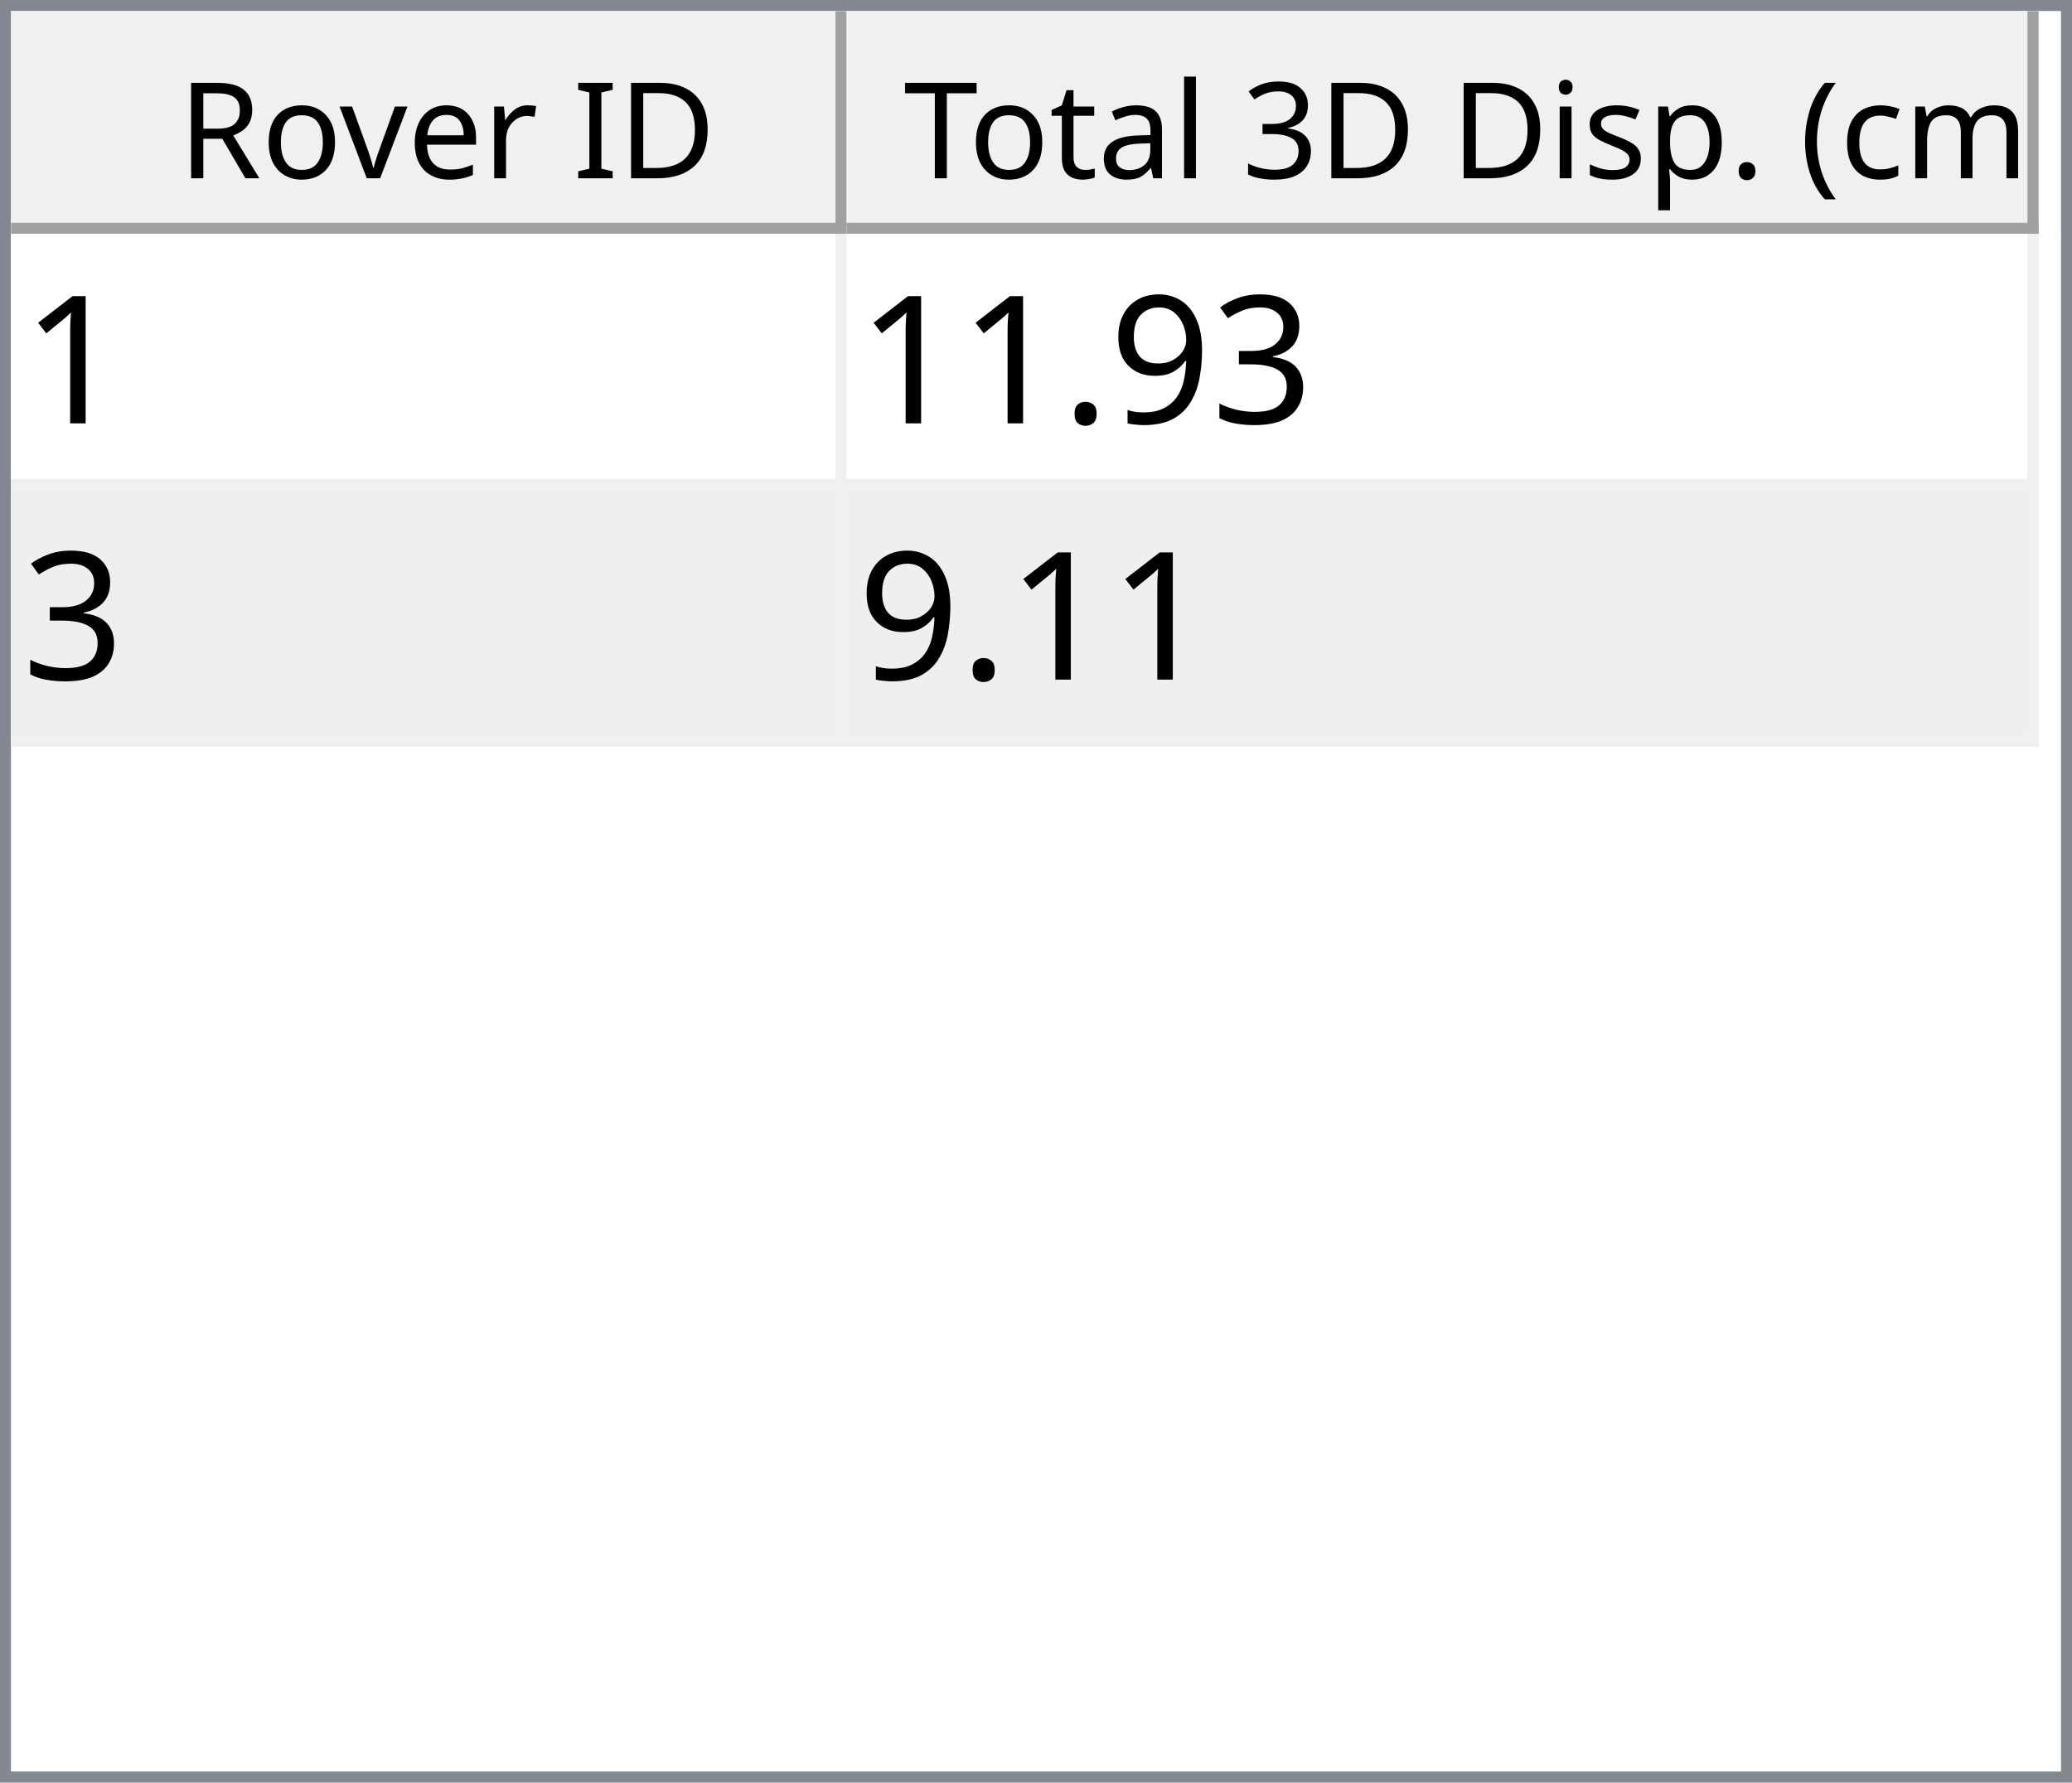
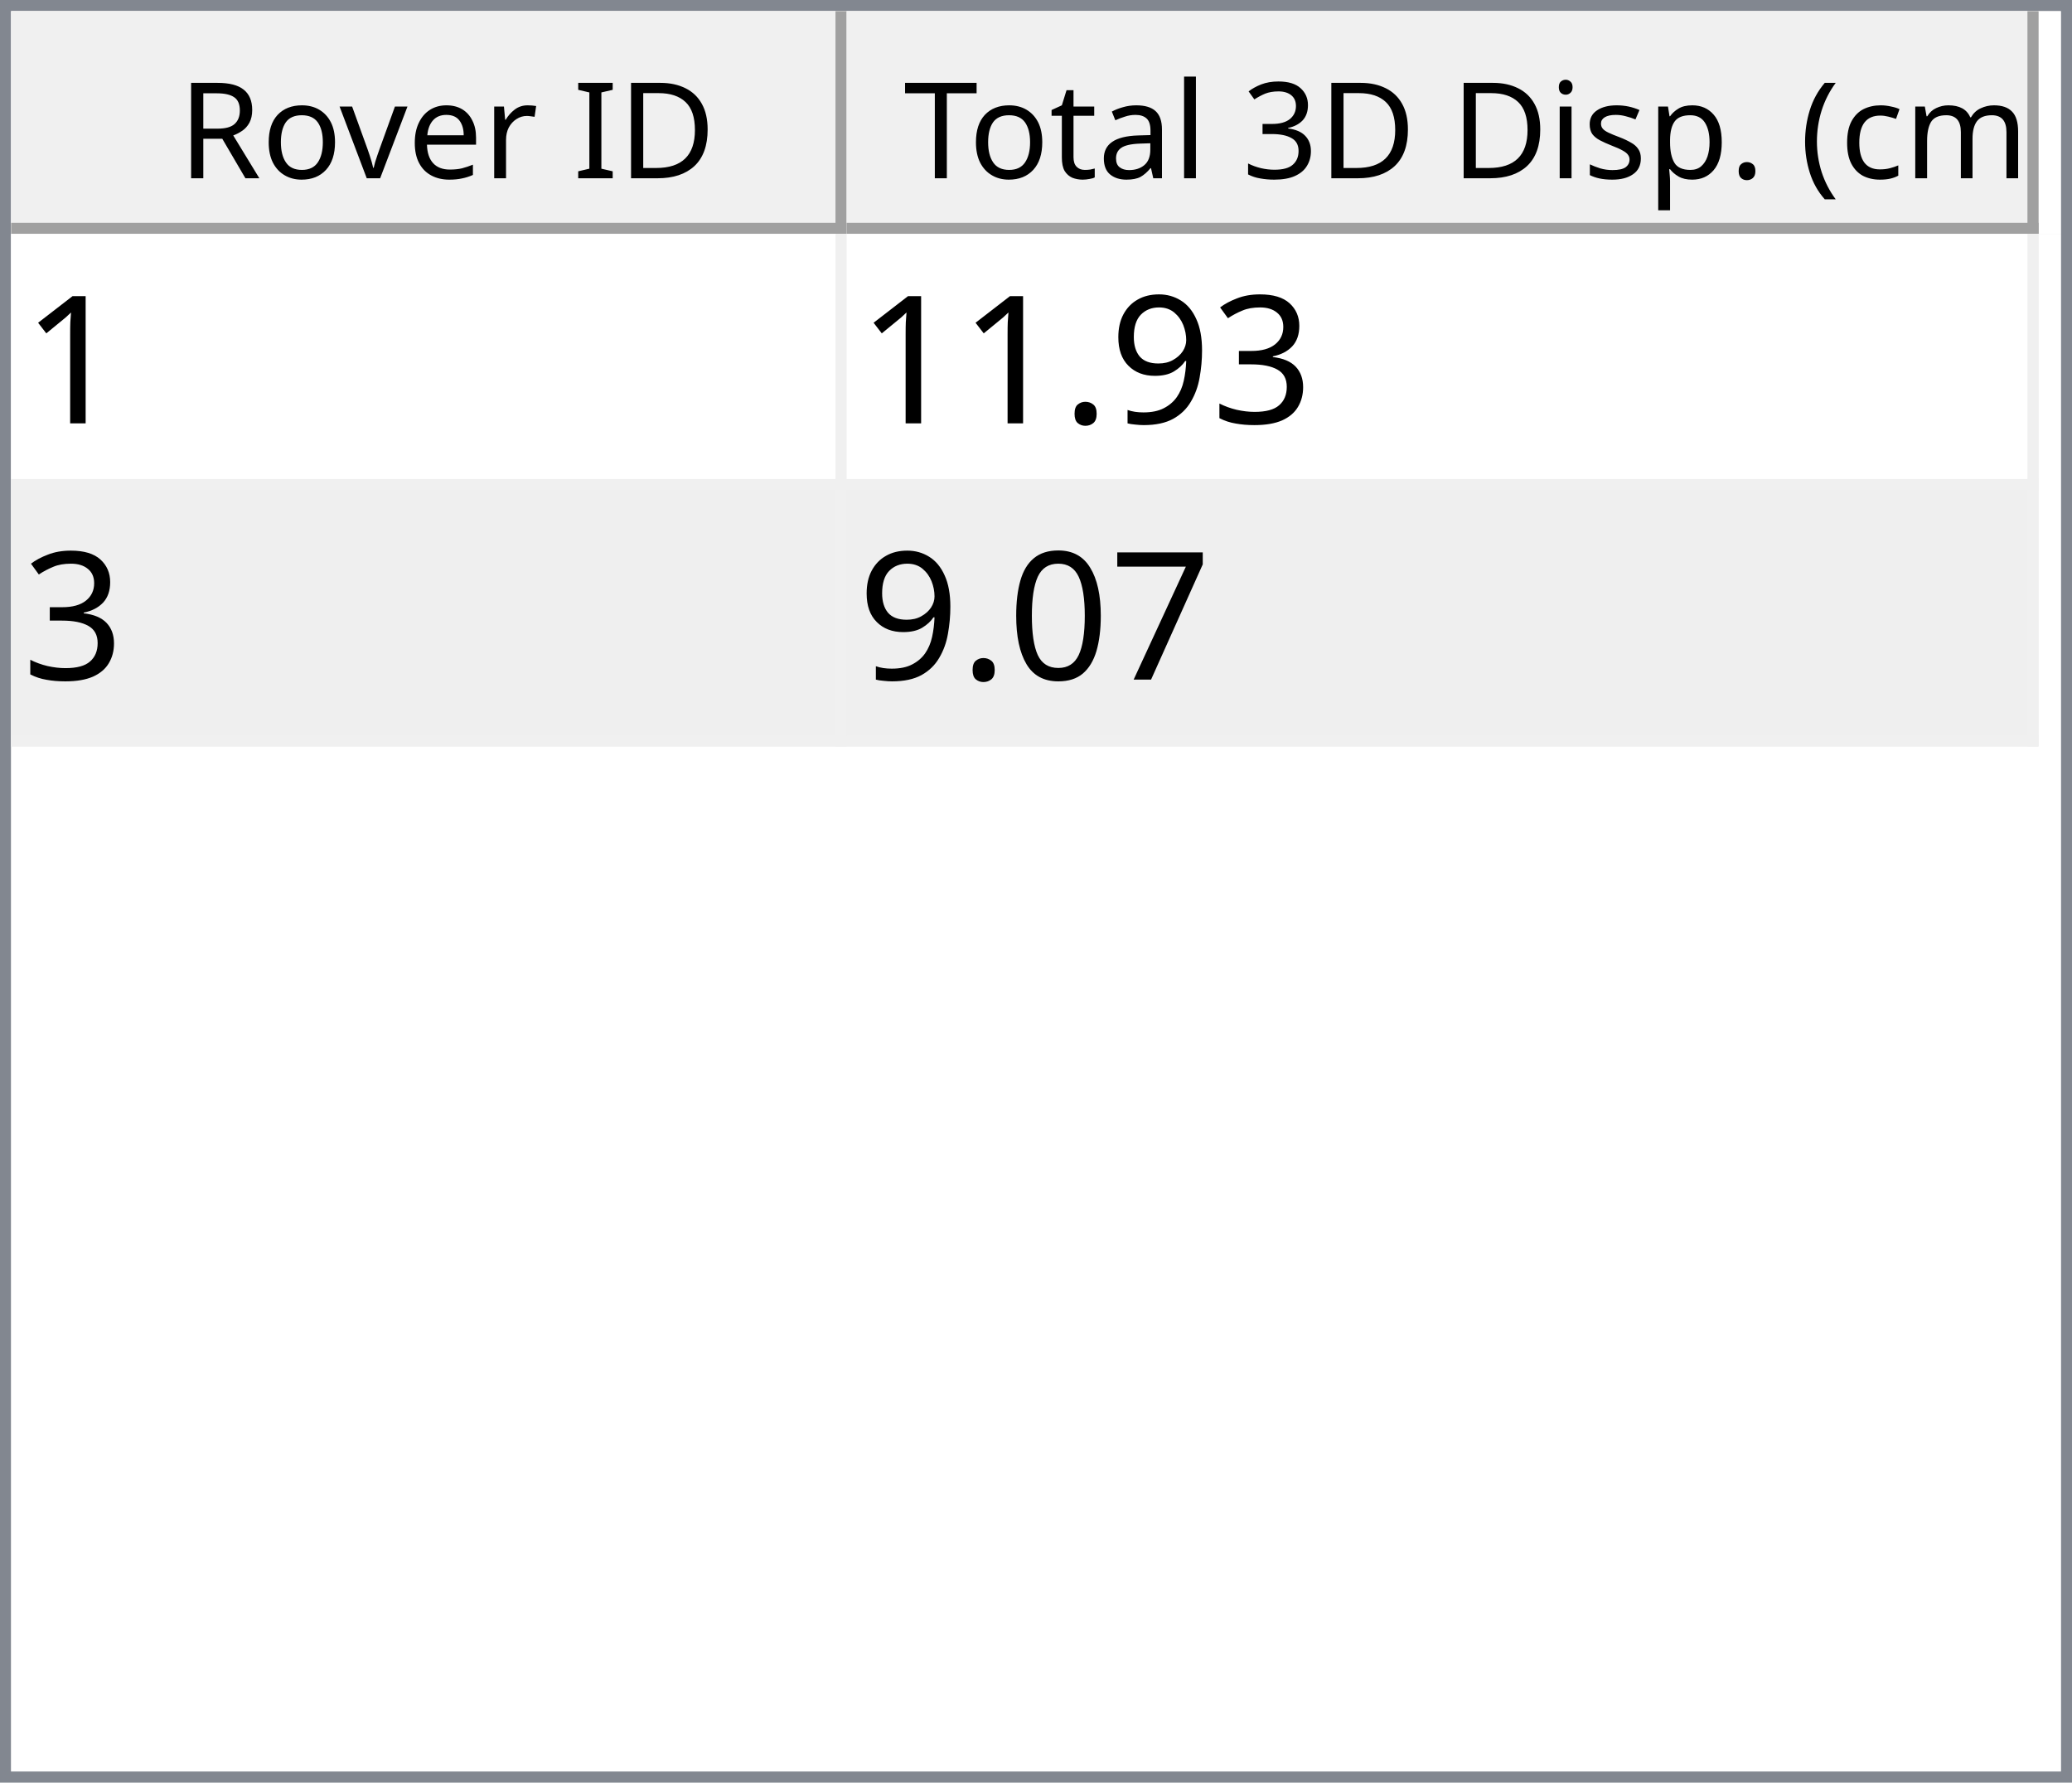
<svg xmlns="http://www.w3.org/2000/svg" style="fill-opacity:1; color-rendering:auto; color-interpolation:auto; text-rendering:auto; stroke:black; stroke-linecap:square; stroke-miterlimit:10; shape-rendering:auto; stroke-opacity:1; fill:black; stroke-dasharray:none; font-weight:normal; stroke-width:1; font-family:'Dialog'; font-style:normal; stroke-linejoin:miter; font-size:12px; stroke-dashoffset:0; image-rendering:auto;" width="186" height="160">
  <defs id="genericDefs" />
  <g>
    <defs id="defs1">
      <clipPath clipPathUnits="userSpaceOnUse" id="clipPath1">
        <path d="M0 0 L186 0 L186 160 L0 160 L0 0 Z" />
      </clipPath>
      <clipPath clipPathUnits="userSpaceOnUse" id="clipPath2">
        <path d="M0 0 L0 160 L186 160 L186 0 Z" />
      </clipPath>
      <clipPath clipPathUnits="userSpaceOnUse" id="clipPath3">
        <path d="M0 0 L0 20 L184 20 L184 0 Z" />
      </clipPath>
      <clipPath clipPathUnits="userSpaceOnUse" id="clipPath4">
        <path d="M0 0 L0 20 L75 20 L75 0 Z" />
      </clipPath>
      <clipPath clipPathUnits="userSpaceOnUse" id="clipPath5">
        <path d="M1 1 L1 19 L74 19 L74 1 Z" />
      </clipPath>
      <clipPath clipPathUnits="userSpaceOnUse" id="clipPath6">
        <path d="M0 0 L0 18 L73 18 L73 0 Z" />
      </clipPath>
      <clipPath clipPathUnits="userSpaceOnUse" id="clipPath7">
        <path d="M-0.5 -0.5 L-0.5 19.5 L74.5 19.5 L74.5 -0.5 Z" />
      </clipPath>
      <clipPath clipPathUnits="userSpaceOnUse" id="clipPath8">
        <path d="M0 0 L0 20 L107 20 L107 0 Z" />
      </clipPath>
      <clipPath clipPathUnits="userSpaceOnUse" id="clipPath9">
        <path d="M1 1 L1 19 L106 19 L106 1 Z" />
      </clipPath>
      <clipPath clipPathUnits="userSpaceOnUse" id="clipPath10">
        <path d="M0 0 L0 18 L105 18 L105 0 Z" />
      </clipPath>
      <clipPath clipPathUnits="userSpaceOnUse" id="clipPath11">
        <path d="M-0.5 -0.5 L-0.5 19.5 L106.5 19.5 L106.5 -0.5 Z" />
      </clipPath>
      <clipPath clipPathUnits="userSpaceOnUse" id="clipPath12">
        <path d="M0 0 L0 138 L184 138 L184 0 Z" />
      </clipPath>
      <clipPath clipPathUnits="userSpaceOnUse" id="clipPath13">
        <path d="M0 0 L0 46 L182 46 L182 0 Z" />
      </clipPath>
      <clipPath clipPathUnits="userSpaceOnUse" id="clipPath14">
        <path d="M-0.5 -0.5 L-0.5 45.5 L181.5 45.5 L181.5 -0.5 Z" />
      </clipPath>
      <clipPath clipPathUnits="userSpaceOnUse" id="clipPath15">
        <path d="M0 0 L0 22 L74 22 L74 0 Z" />
      </clipPath>
      <clipPath clipPathUnits="userSpaceOnUse" id="clipPath16">
        <path d="M0 0 L0 22 L106 22 L106 0 Z" />
      </clipPath>
      <font horiz-adv-x="64.551" id="font1">
        <font-face ascent="107.91" descent="25.098" units-per-em="100" style="font-style:normal; font-family:Segoe UI; font-weight:normal;" />
        <missing-glyph horiz-adv-x="64.551" d="M8.109 0 L8.109 68.266 L56.453 68.266 L56.453 0 L8.109 0 ZM15.328 7.234 L49.219 7.234 L49.219 61.031 L15.328 61.031 L15.328 7.234 Z" />
        <glyph unicode="D" horiz-adv-x="70.117" d="M9.188 0 L9.188 70.016 L28.516 70.016 Q65.531 70.016 65.531 35.891 Q65.531 19.672 55.25 9.836 Q44.969 0 27.734 0 L9.188 0 ZM17.391 62.594 L17.391 7.422 L27.828 7.422 Q41.609 7.422 49.273 14.797 Q56.938 22.172 56.938 35.688 Q56.938 62.594 28.328 62.594 L17.391 62.594 Z" />
        <glyph unicode="I" horiz-adv-x="26.611" d="M17.391 0 L9.188 0 L9.188 70.016 L17.391 70.016 L17.391 0 Z" />
        <glyph unicode=" " horiz-adv-x="27.393" d="" />
        <glyph unicode="r" horiz-adv-x="34.766" d="M34.188 41.891 Q32.078 43.5 28.125 43.5 Q23 43.5 19.555 38.672 Q16.109 33.844 16.109 25.484 L16.109 0 L8.109 0 L8.109 50 L16.109 50 L16.109 39.703 L16.312 39.703 Q18.016 44.969 21.531 47.922 Q25.047 50.875 29.391 50.875 Q32.516 50.875 34.188 50.203 L34.188 41.891 Z" />
        <glyph unicode="e" horiz-adv-x="52.295" d="M48.297 23 L12.984 23 Q13.188 14.656 17.484 10.109 Q21.781 5.562 29.297 5.562 Q37.75 5.562 44.828 11.141 L44.828 3.609 Q38.234 -1.172 27.391 -1.172 Q16.797 -1.172 10.742 5.641 Q4.688 12.453 4.688 24.812 Q4.688 36.469 11.305 43.82 Q17.922 51.172 27.734 51.172 Q37.547 51.172 42.922 44.828 Q48.297 38.484 48.297 27.203 L48.297 23 ZM40.094 29.781 Q40.047 36.719 36.75 40.578 Q33.453 44.438 27.594 44.438 Q21.922 44.438 17.969 40.383 Q14.016 36.328 13.094 29.781 L40.094 29.781 Z" />
        <glyph unicode="v" horiz-adv-x="47.9" d="M47.406 50 L27.484 0 L19.625 0 L0.688 50 L9.469 50 L22.172 13.672 Q23.578 9.672 23.922 6.688 L24.125 6.688 Q24.609 10.453 25.688 13.484 L38.969 50 L47.406 50 Z" />
        <glyph unicode="o" horiz-adv-x="58.594" d="M29 -1.172 Q17.922 -1.172 11.305 5.836 Q4.688 12.844 4.688 24.422 Q4.688 37.016 11.57 44.094 Q18.453 51.172 30.172 51.172 Q41.359 51.172 47.633 44.289 Q53.906 37.406 53.906 25.203 Q53.906 13.234 47.141 6.031 Q40.375 -1.172 29 -1.172 ZM29.594 44.438 Q21.875 44.438 17.383 39.188 Q12.891 33.938 12.891 24.703 Q12.891 15.828 17.43 10.695 Q21.969 5.562 29.594 5.562 Q37.359 5.562 41.531 10.594 Q45.703 15.625 45.703 24.906 Q45.703 34.281 41.531 39.359 Q37.359 44.438 29.594 44.438 Z" />
        <glyph unicode="R" horiz-adv-x="59.814" d="M59.375 0 L49.609 0 L37.891 19.625 Q36.281 22.359 34.766 24.289 Q33.25 26.219 31.664 27.438 Q30.078 28.656 28.25 29.219 Q26.422 29.781 24.125 29.781 L17.391 29.781 L17.391 0 L9.188 0 L9.188 70.016 L30.078 70.016 Q34.672 70.016 38.555 68.867 Q42.438 67.719 45.289 65.375 Q48.141 63.031 49.758 59.547 Q51.375 56.062 51.375 51.375 Q51.375 47.703 50.273 44.656 Q49.172 41.609 47.148 39.211 Q45.125 36.812 42.266 35.133 Q39.406 33.453 35.844 32.516 L35.844 32.328 Q37.594 31.547 38.891 30.547 Q40.188 29.547 41.359 28.18 Q42.531 26.812 43.68 25.078 Q44.828 23.344 46.234 21.047 L59.375 0 ZM17.391 62.594 L17.391 37.203 L28.516 37.203 Q31.594 37.203 34.203 38.133 Q36.812 39.062 38.719 40.797 Q40.625 42.531 41.703 45.047 Q42.781 47.562 42.781 50.688 Q42.781 56.297 39.141 59.445 Q35.5 62.594 28.609 62.594 L17.391 62.594 Z" />
        <glyph unicode=")" horiz-adv-x="30.176" d="M8.297 -15.922 L1.172 -15.922 Q16.406 2.344 16.406 26.812 Q16.406 51.469 1.078 70.016 L8.297 70.016 Q23.531 52.156 23.531 26.703 Q23.531 1.375 8.297 -15.922 Z" />
        <glyph unicode="m" horiz-adv-x="86.133" d="M79.109 0 L71.094 0 L71.094 28.719 Q71.094 37.016 68.531 40.727 Q65.969 44.438 59.906 44.438 Q54.781 44.438 51.195 39.75 Q47.609 35.062 47.609 28.516 L47.609 0 L39.594 0 L39.594 29.688 Q39.594 44.438 28.219 44.438 Q22.953 44.438 19.531 40.016 Q16.109 35.594 16.109 28.516 L16.109 0 L8.109 0 L8.109 50 L16.109 50 L16.109 42.094 L16.312 42.094 Q21.625 51.172 31.844 51.172 Q36.969 51.172 40.773 48.312 Q44.578 45.453 46 40.828 Q51.562 51.172 62.594 51.172 Q79.109 51.172 79.109 30.812 L79.109 0 Z" />
        <glyph unicode="c" horiz-adv-x="46.191" d="M42.188 2.297 Q36.422 -1.172 28.516 -1.172 Q17.828 -1.172 11.258 5.789 Q4.688 12.75 4.688 23.828 Q4.688 36.188 11.766 43.68 Q18.844 51.172 30.672 51.172 Q37.25 51.172 42.281 48.734 L42.281 40.531 Q36.719 44.438 30.375 44.438 Q22.703 44.438 17.797 38.945 Q12.891 33.453 12.891 24.516 Q12.891 15.719 17.508 10.641 Q22.125 5.562 29.891 5.562 Q36.422 5.562 42.188 9.906 L42.188 2.297 Z" />
        <glyph unicode="(" horiz-adv-x="30.176" d="M29.109 -15.922 L21.969 -15.922 Q6.844 1.375 6.844 26.703 Q6.844 52.156 21.969 70.016 L29.203 70.016 Q13.875 51.469 13.875 26.812 Q13.875 2.344 29.109 -15.922 Z" />
        <glyph unicode="." horiz-adv-x="21.68" d="M10.891 -1.078 Q8.641 -1.078 7.055 0.539 Q5.469 2.156 5.469 4.391 Q5.469 6.641 7.055 8.273 Q8.641 9.906 10.891 9.906 Q13.188 9.906 14.797 8.273 Q16.406 6.641 16.406 4.391 Q16.406 2.156 14.797 0.539 Q13.188 -1.078 10.891 -1.078 Z" />
        <glyph unicode="p" horiz-adv-x="58.789" d="M16.312 7.234 L16.109 7.234 L16.109 -23 L8.109 -23 L8.109 50 L16.109 50 L16.109 41.219 L16.312 41.219 Q22.219 51.172 33.594 51.172 Q43.266 51.172 48.688 44.461 Q54.109 37.75 54.109 26.469 Q54.109 13.922 48 6.375 Q41.891 -1.172 31.297 -1.172 Q21.578 -1.172 16.312 7.234 ZM16.109 27.391 L16.109 20.406 Q16.109 14.203 20.141 9.883 Q24.172 5.562 30.375 5.562 Q37.641 5.562 41.773 11.133 Q45.906 16.703 45.906 26.609 Q45.906 34.969 42.047 39.703 Q38.188 44.438 31.594 44.438 Q24.609 44.438 20.359 39.578 Q16.109 34.719 16.109 27.391 Z" />
        <glyph unicode="s" horiz-adv-x="42.432" d="M5.078 1.812 L5.078 10.406 Q11.625 5.562 19.484 5.562 Q30.031 5.562 30.031 12.594 Q30.031 14.594 29.125 15.992 Q28.219 17.391 26.68 18.461 Q25.141 19.531 23.07 20.383 Q21 21.234 18.609 22.172 Q15.281 23.484 12.766 24.828 Q10.25 26.172 8.57 27.859 Q6.891 29.547 6.031 31.695 Q5.172 33.844 5.172 36.719 Q5.172 40.234 6.789 42.945 Q8.406 45.656 11.086 47.484 Q13.766 49.312 17.211 50.242 Q20.656 51.172 24.312 51.172 Q30.812 51.172 35.938 48.922 L35.938 40.828 Q30.422 44.438 23.25 44.438 Q21 44.438 19.195 43.922 Q17.391 43.406 16.094 42.477 Q14.797 41.547 14.086 40.258 Q13.375 38.969 13.375 37.406 Q13.375 35.453 14.086 34.133 Q14.797 32.812 16.164 31.789 Q17.531 30.766 19.484 29.938 Q21.438 29.109 23.922 28.125 Q27.25 26.859 29.883 25.516 Q32.516 24.172 34.375 22.484 Q36.234 20.797 37.234 18.602 Q38.234 16.406 38.234 13.375 Q38.234 9.672 36.602 6.938 Q34.969 4.203 32.234 2.398 Q29.5 0.594 25.93 -0.289 Q22.359 -1.172 18.453 -1.172 Q10.75 -1.172 5.078 1.812 Z" />
        <glyph unicode="i" horiz-adv-x="24.219" d="M12.203 62.703 Q10.062 62.703 8.547 64.164 Q7.031 65.625 7.031 67.875 Q7.031 70.125 8.547 71.609 Q10.062 73.094 12.203 73.094 Q14.406 73.094 15.945 71.609 Q17.484 70.125 17.484 67.875 Q17.484 65.719 15.945 64.211 Q14.406 62.703 12.203 62.703 ZM16.109 0 L8.109 0 L8.109 50 L16.109 50 L16.109 0 Z" />
        <glyph unicode="3" horiz-adv-x="53.906" d="M46.531 19.828 Q46.531 15.094 44.75 11.211 Q42.969 7.328 39.719 4.57 Q36.469 1.812 31.93 0.297 Q27.391 -1.219 21.922 -1.219 Q11.922 -1.219 6 2.594 L6 11.188 Q13.094 5.609 22.219 5.609 Q25.875 5.609 28.828 6.539 Q31.781 7.469 33.906 9.227 Q36.031 10.984 37.18 13.477 Q38.328 15.969 38.328 19.094 Q38.328 32.812 18.797 32.812 L12.984 32.812 L12.984 39.594 L18.5 39.594 Q35.797 39.594 35.797 52.484 Q35.797 64.406 22.609 64.406 Q15.188 64.406 8.688 59.422 L8.688 67.188 Q15.375 71.188 24.609 71.188 Q29 71.188 32.57 69.969 Q36.141 68.75 38.68 66.555 Q41.219 64.359 42.609 61.281 Q44 58.203 44 54.5 Q44 40.672 30.031 36.719 L30.031 36.531 Q33.594 36.141 36.625 34.797 Q39.656 33.453 41.852 31.305 Q44.047 29.156 45.289 26.25 Q46.531 23.344 46.531 19.828 Z" />
        <glyph unicode="l" horiz-adv-x="24.219" d="M16.109 0 L8.109 0 L8.109 74.031 L16.109 74.031 L16.109 0 Z" />
        <glyph unicode="a" horiz-adv-x="50.879" d="M43.891 0 L35.891 0 L35.891 7.812 L35.688 7.812 Q30.469 -1.172 20.312 -1.172 Q12.844 -1.172 8.617 2.781 Q4.391 6.734 4.391 13.281 Q4.391 27.297 20.906 29.594 L35.891 31.688 Q35.891 44.438 25.594 44.438 Q16.547 44.438 9.281 38.281 L9.281 46.484 Q16.656 51.172 26.266 51.172 Q43.891 51.172 43.891 32.516 L43.891 0 ZM35.891 25.297 L23.828 23.641 Q18.266 22.859 15.43 20.875 Q12.594 18.891 12.594 13.875 Q12.594 10.203 15.211 7.883 Q17.828 5.562 22.172 5.562 Q28.125 5.562 32.008 9.742 Q35.891 13.922 35.891 20.312 L35.891 25.297 Z" />
        <glyph unicode="t" horiz-adv-x="33.887" d="M31.297 0.484 Q28.469 -1.078 23.828 -1.078 Q10.688 -1.078 10.688 13.578 L10.688 43.172 L2.094 43.172 L2.094 50 L10.688 50 L10.688 62.203 L18.703 64.797 L18.703 50 L31.297 50 L31.297 43.172 L18.703 43.172 L18.703 14.984 Q18.703 9.969 20.414 7.82 Q22.125 5.672 26.078 5.672 Q29.109 5.672 31.297 7.328 L31.297 0.484 Z" />
        <glyph unicode="T" horiz-adv-x="52.393" d="M50.594 62.594 L30.375 62.594 L30.375 0 L22.172 0 L22.172 62.594 L2 62.594 L2 70.016 L50.594 70.016 L50.594 62.594 Z" />
      </font>
      <font horiz-adv-x="75.0" id="font2">
        <font-face ascent="100.537" descent="21.973" units-per-em="100" style="font-style:normal; font-family:sans-serif; font-weight:normal;" />
        <missing-glyph horiz-adv-x="75.0" d="M12.5 0 L12.5 62.5 L62.5 62.5 L62.5 0 L12.5 0 ZM14.062 1.562 L60.938 1.562 L60.938 60.938 L14.062 60.938 L14.062 1.562 Z" />
        <glyph unicode="1" horiz-adv-x="55.615" d="M37.25 0 L28.469 0 L28.469 56 Q25.297 52.984 20.141 49.953 Q14.984 46.922 10.891 45.406 L10.891 53.906 Q18.266 57.375 23.781 62.305 Q29.297 67.234 31.594 71.875 L37.25 71.875 L37.25 0 Z" />
        <glyph unicode="3" horiz-adv-x="55.615" d="M4.203 18.891 L12.984 20.062 Q14.5 12.594 18.141 9.297 Q21.781 6 27 6 Q33.203 6 37.477 10.297 Q41.75 14.594 41.75 20.953 Q41.75 27 37.797 30.93 Q33.844 34.859 27.734 34.859 Q25.25 34.859 21.531 33.891 L22.516 41.609 Q23.391 41.5 23.922 41.5 Q29.547 41.5 34.039 44.43 Q38.531 47.359 38.531 53.469 Q38.531 58.297 35.258 61.477 Q31.984 64.656 26.812 64.656 Q21.688 64.656 18.266 61.43 Q14.844 58.203 13.875 51.766 L5.078 53.328 Q6.688 62.156 12.398 67.016 Q18.109 71.875 26.609 71.875 Q32.469 71.875 37.398 69.359 Q42.328 66.844 44.945 62.5 Q47.562 58.156 47.562 53.266 Q47.562 48.641 45.07 44.828 Q42.578 41.016 37.703 38.766 Q44.047 37.312 47.562 32.695 Q51.078 28.078 51.078 21.141 Q51.078 11.766 44.242 5.25 Q37.406 -1.266 26.953 -1.266 Q17.531 -1.266 11.305 4.352 Q5.078 9.969 4.203 18.891 Z" />
        <glyph unicode="9" horiz-adv-x="55.615" d="M5.469 16.547 L13.922 17.328 Q14.984 11.375 18.016 8.688 Q21.047 6 25.781 6 Q29.828 6 32.883 7.859 Q35.938 9.719 37.891 12.82 Q39.844 15.922 41.164 21.195 Q42.484 26.469 42.484 31.938 Q42.484 32.516 42.438 33.688 Q39.797 29.5 35.234 26.883 Q30.672 24.266 25.344 24.266 Q16.453 24.266 10.305 30.711 Q4.156 37.156 4.156 47.703 Q4.156 58.594 10.578 65.234 Q17 71.875 26.656 71.875 Q33.641 71.875 39.43 68.117 Q45.219 64.359 48.219 57.398 Q51.219 50.438 51.219 37.25 Q51.219 23.531 48.242 15.406 Q45.266 7.281 39.383 3.031 Q33.5 -1.219 25.594 -1.219 Q17.188 -1.219 11.867 3.445 Q6.547 8.109 5.469 16.547 ZM41.453 48.141 Q41.453 55.719 37.43 60.156 Q33.406 64.594 27.734 64.594 Q21.875 64.594 17.531 59.812 Q13.188 55.031 13.188 47.406 Q13.188 40.578 17.312 36.305 Q21.438 32.031 27.484 32.031 Q33.594 32.031 37.523 36.305 Q41.453 40.578 41.453 48.141 Z" />
        <glyph unicode="." horiz-adv-x="27.783" d="M9.078 0 L9.078 10.016 L19.094 10.016 L19.094 0 L9.078 0 Z" />
+         <glyph unicode="7" horiz-adv-x="55.615" d="M4.734 62.203 L4.734 70.656 L51.078 70.656 L51.078 63.812 Q44.234 56.547 37.523 44.484 Q30.812 32.422 27.156 19.672 Q24.516 10.688 23.781 0 L14.75 0 Q14.891 8.453 18.062 20.414 Q21.234 32.375 27.172 43.484 Q33.109 54.594 39.797 62.203 L4.734 62.203 Z" />
+         <glyph unicode="0" horiz-adv-x="55.615" d="M4.156 35.297 Q4.156 48 6.766 55.742 Q9.375 63.484 14.523 67.68 Q19.672 71.875 27.484 71.875 Q33.25 71.875 37.594 69.555 Q41.938 67.234 44.773 62.867 Q47.609 58.5 49.219 52.227 Q50.828 45.953 50.828 35.297 Q50.828 22.703 48.242 14.969 Q45.656 7.234 40.508 3.008 Q35.359 -1.219 27.484 -1.219 Q17.141 -1.219 11.234 6.203 Q4.156 15.141 4.156 35.297 ZM13.188 35.297 Q13.188 17.672 17.312 11.836 Q21.438 6 27.484 6 Q33.547 6 37.672 11.859 Q41.797 17.719 41.797 35.297 Q41.797 52.984 37.672 58.789 Q33.547 64.594 27.391 64.594 Q21.344 64.594 17.719 59.469 Q13.188 52.938 13.188 35.297 Z" />
      </font>
    </defs>
    <g style="fill:white; stroke:white;">
      <rect x="0" y="0" width="186" style="clip-path:url(#clipPath1); stroke:none;" height="160" />
    </g>
    <g style="fill:white; text-rendering:optimizeSpeed; color-rendering:optimizeSpeed; image-rendering:optimizeSpeed; shape-rendering:crispEdges; stroke:white; color-interpolation:sRGB;">
      <rect x="0" width="186" height="160" y="0" style="stroke:none;" />
      <path style="stroke:none;" d="M0 160 L186 160 L186 0 L0 0 Z" />
    </g>
    <g style="fill:rgb(240,240,240); font-family:'Segoe UI'; stroke:rgb(240,240,240);">
      <rect x="0" y="0" width="186" style="clip-path:url(#clipPath2); stroke:none;" height="160" />
    </g>
    <g style="fill:rgb(130,135,144); font-family:'Segoe UI'; stroke:rgb(130,135,144);">
      <path d="M0 0 L186 0 L186 160 L0 160 L0 0 ZM1 1 L185 1 L185 159 L1 159 L1 1 Z" style="fill-rule:evenodd; clip-path:url(#clipPath2); stroke:none;" />
    </g>
    <g style="fill:white; font-family:'Segoe UI'; stroke:white;" transform="translate(1,1)">
      <rect x="0" y="0" width="184" style="clip-path:url(#clipPath3); stroke:none;" height="20" />
    </g>
    <g style="fill:rgb(240,240,240); font-family:'Segoe UI'; stroke:rgb(240,240,240);" transform="translate(1,1)">
      <rect x="0" y="0" width="75" style="clip-path:url(#clipPath4); stroke:none;" height="20" />
    </g>
    <g style="font-family:'Segoe UI';" transform="translate(2,2)">
      <text x="14" xml:space="preserve" y="14" style="clip-path:url(#clipPath6); stroke:none;">Rover ID</text>
    </g>
    <g style="fill:rgb(160,160,160); font-family:'Segoe UI'; stroke:rgb(160,160,160); stroke-linejoin:bevel;" transform="translate(1.5,1.5)">
      <line x1="74" x2="74" y1="0" style="fill:none; clip-path:url(#clipPath7);" y2="19" />
    </g>
    <g style="fill:rgb(160,160,160); font-family:'Segoe UI'; stroke:rgb(160,160,160); stroke-linejoin:bevel;" transform="matrix(1,0,0,1,1,1) translate(0.5,0.5)">
      <line x1="0" x2="74" y1="19" style="fill:none; clip-path:url(#clipPath7);" y2="19" />
    </g>
    <g style="fill:rgb(240,240,240); font-family:'Segoe UI'; stroke:rgb(240,240,240);" transform="translate(76,1)">
      <rect x="0" y="0" width="107" style="clip-path:url(#clipPath8); stroke:none;" height="20" />
    </g>
    <g style="font-family:'Segoe UI';" transform="translate(77,2)">
      <text x="1" xml:space="preserve" y="14" style="clip-path:url(#clipPath10); stroke:none;"> Total 3D Disp. (cm)</text>
    </g>
    <g style="fill:rgb(160,160,160); font-family:'Segoe UI'; stroke:rgb(160,160,160); stroke-linejoin:bevel;" transform="translate(76.5,1.5)">
      <line x1="106" x2="106" y1="0" style="fill:none; clip-path:url(#clipPath11);" y2="19" />
    </g>
    <g style="fill:rgb(160,160,160); font-family:'Segoe UI'; stroke:rgb(160,160,160); stroke-linejoin:bevel;" transform="matrix(1,0,0,1,76,1) translate(0.5,0.5)">
      <line x1="0" x2="106" y1="19" style="fill:none; clip-path:url(#clipPath11);" y2="19" />
    </g>
    <g style="fill:white; font-family:'Segoe UI'; stroke:white;" transform="translate(1,21)">
      <rect x="0" y="0" width="184" style="clip-path:url(#clipPath12); stroke:none;" height="138" />
    </g>
    <g style="fill:rgb(240,240,240); font-size:16px; font-family:sans-serif; stroke:rgb(240,240,240);" transform="translate(1,21)">
      <rect x="0" y="0" width="182" style="clip-path:url(#clipPath13); stroke:none;" height="46" />
      <line transform="translate(0.5,0.5)" x1="0" x2="181" y1="22" style="clip-path:url(#clipPath14); fill:none; stroke-linejoin:bevel;" y2="22" />
    </g>
    <g transform="matrix(1,0,0,1,1,21) translate(0.5,0.5)" style="fill:rgb(240,240,240); font-size:16px; font-family:sans-serif; stroke:rgb(240,240,240); stroke-linejoin:bevel;">
      <line x1="0" x2="181" y1="45" style="fill:none; clip-path:url(#clipPath14);" y2="45" />
    </g>
    <g transform="matrix(1,0,0,1,1,21) translate(0.5,0.5)" style="fill:rgb(240,240,240); font-size:16px; font-family:sans-serif; stroke:rgb(240,240,240); stroke-linejoin:bevel;">
      <line x1="74" x2="74" y1="0" style="fill:none; clip-path:url(#clipPath14);" y2="45" />
    </g>
    <g transform="matrix(1,0,0,1,1,21) translate(0.5,0.5)" style="fill:rgb(240,240,240); font-size:16px; font-family:sans-serif; stroke:rgb(240,240,240); stroke-linejoin:bevel;">
      <line x1="181" x2="181" y1="0" style="fill:none; clip-path:url(#clipPath14);" y2="45" />
    </g>
    <g style="fill:white; font-size:16px; font-family:sans-serif; stroke:white;" transform="matrix(1,0,0,1,1,21)">
      <rect x="0" y="0" width="74" style="clip-path:url(#clipPath15); stroke:none;" height="22" />
      <text x="1" y="17" style="fill:black; clip-path:url(#clipPath15); stroke:none;" xml:space="preserve">1</text>
    </g>
    <g style="fill:white; font-size:16px; font-family:sans-serif; stroke:white;" transform="matrix(1,0,0,1,1,21) translate(75,0)">
      <rect x="0" y="0" width="106" style="clip-path:url(#clipPath16); stroke:none;" height="22" />
      <text x="1" y="17" style="fill:black; clip-path:url(#clipPath16); stroke:none;" xml:space="preserve">11.93</text>
    </g>
    <g style="fill:rgb(239,239,239); font-size:16px; font-family:sans-serif; stroke:rgb(239,239,239);" transform="matrix(1,0,0,1,1,21) translate(0,23)">
      <rect x="0" y="0" width="74" style="clip-path:url(#clipPath15); stroke:none;" height="22" />
      <text x="1" y="17" style="fill:black; clip-path:url(#clipPath15); stroke:none;" xml:space="preserve">3</text>
    </g>
    <g style="fill:rgb(239,239,239); font-size:16px; font-family:sans-serif; stroke:rgb(239,239,239);" transform="matrix(1,0,0,1,1,21) translate(75,23)">
      <rect x="0" y="0" width="106" style="clip-path:url(#clipPath16); stroke:none;" height="22" />
-       <text x="1" y="17" style="fill:black; clip-path:url(#clipPath16); stroke:none;" xml:space="preserve">9.11</text>
+       <text x="1" y="17" style="fill:black; clip-path:url(#clipPath16); stroke:none;" xml:space="preserve">9.07</text>
    </g>
  </g>
</svg>
